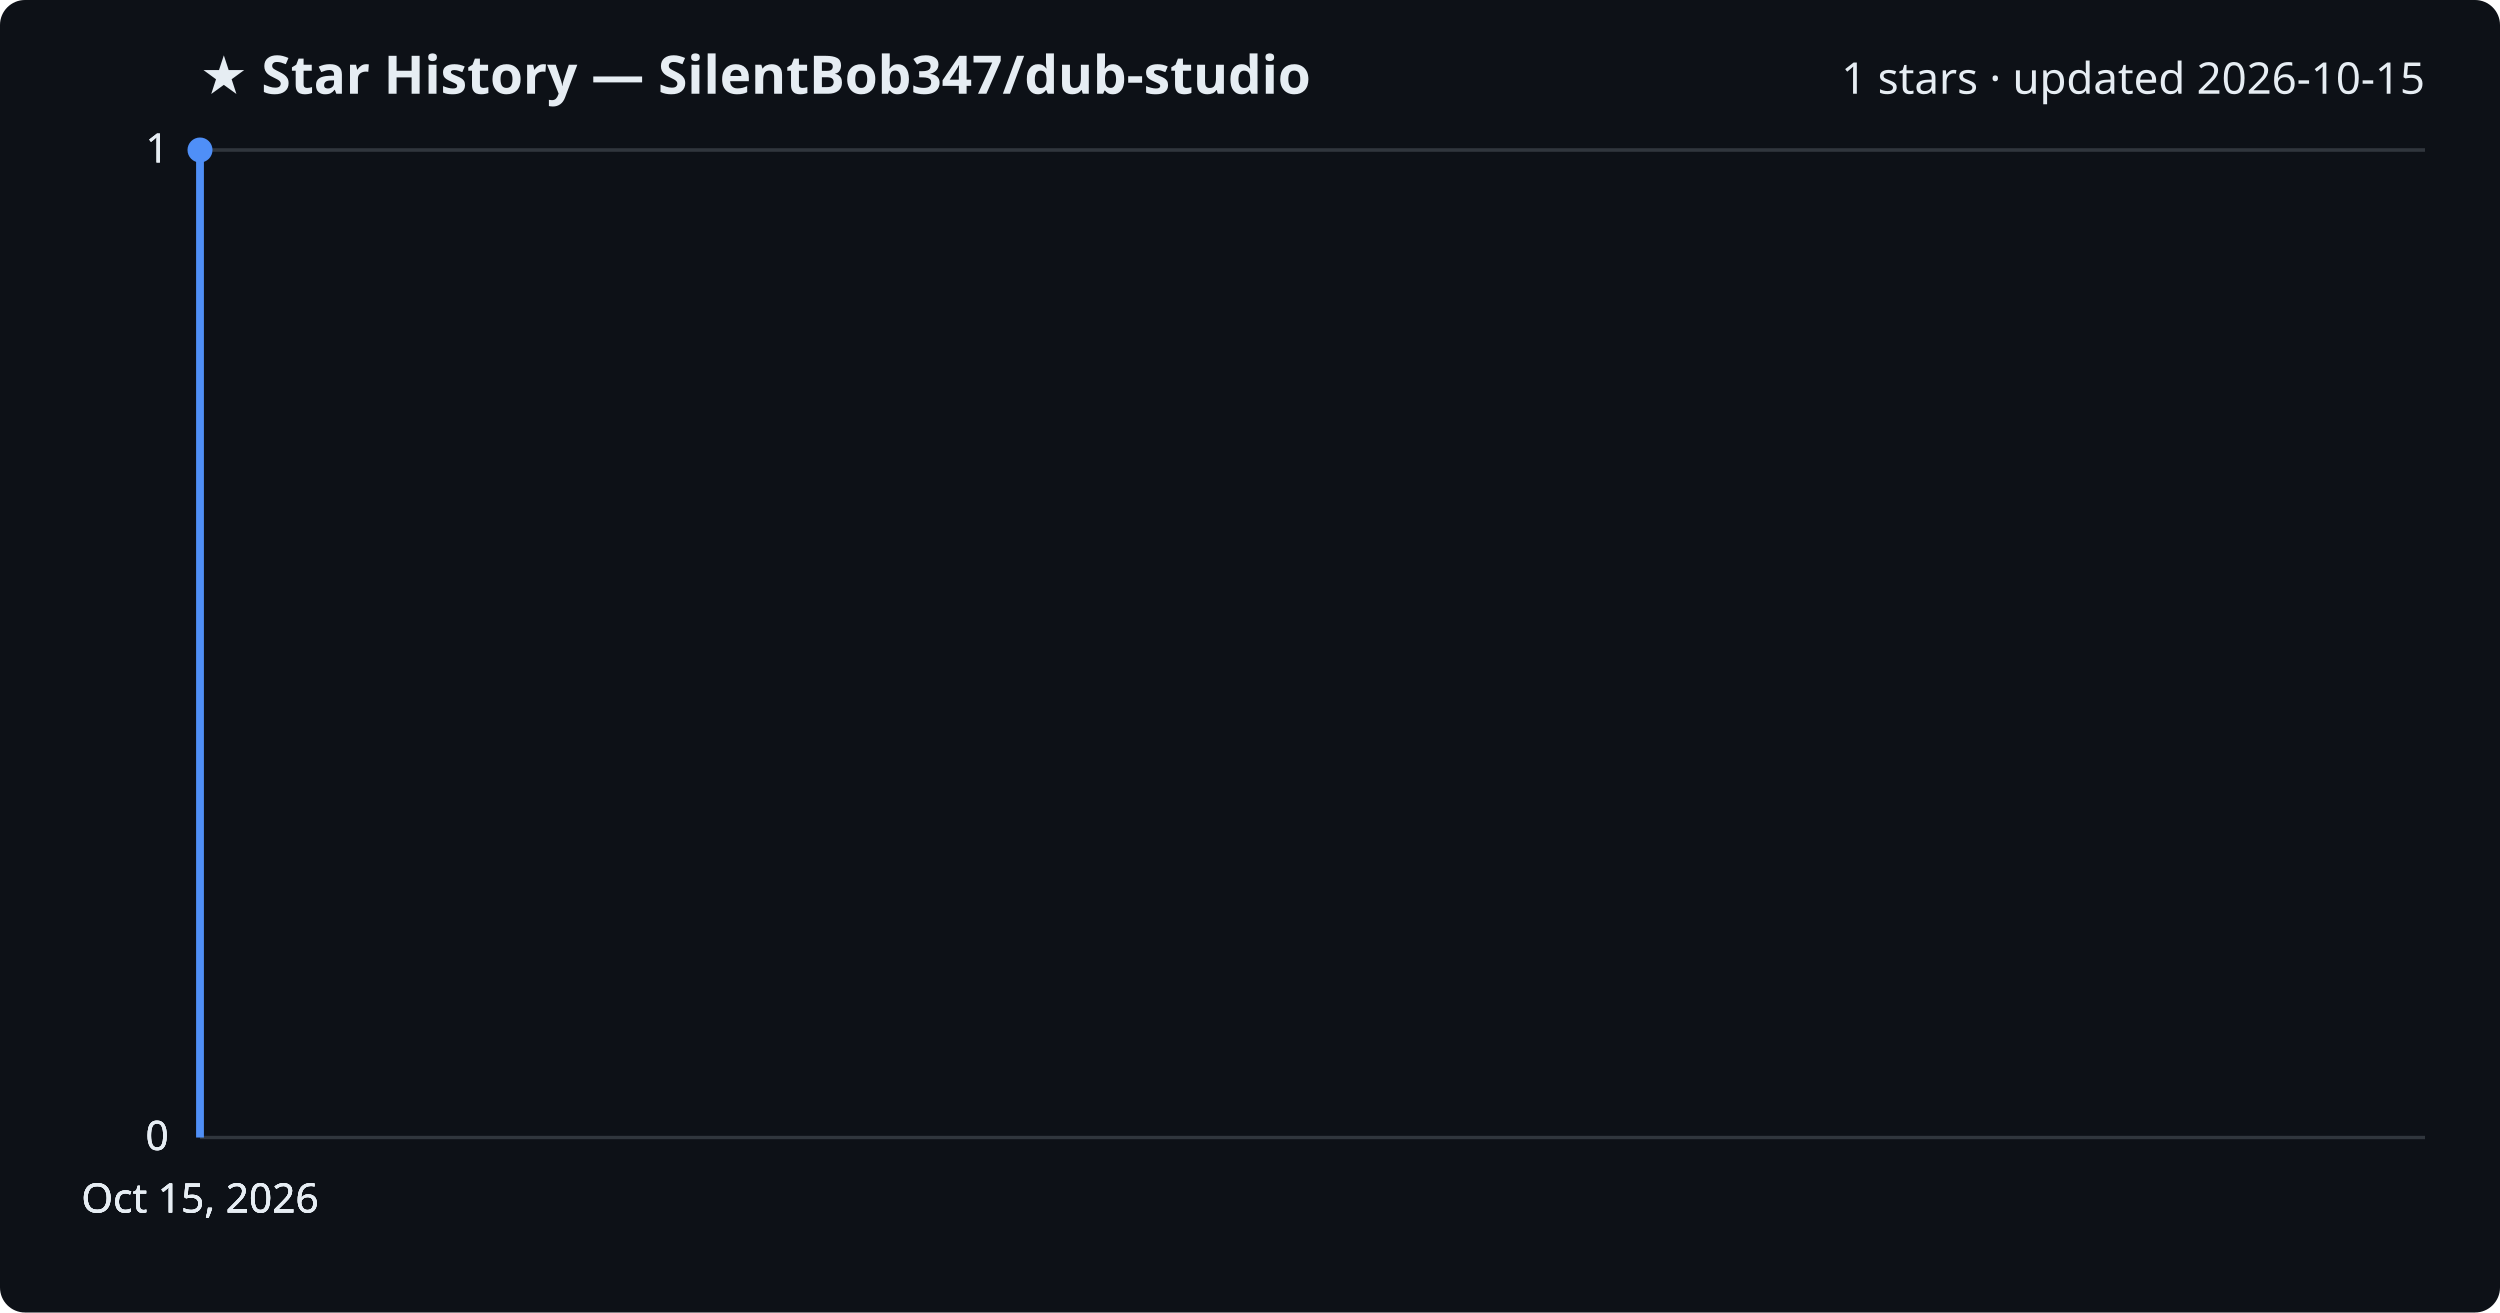
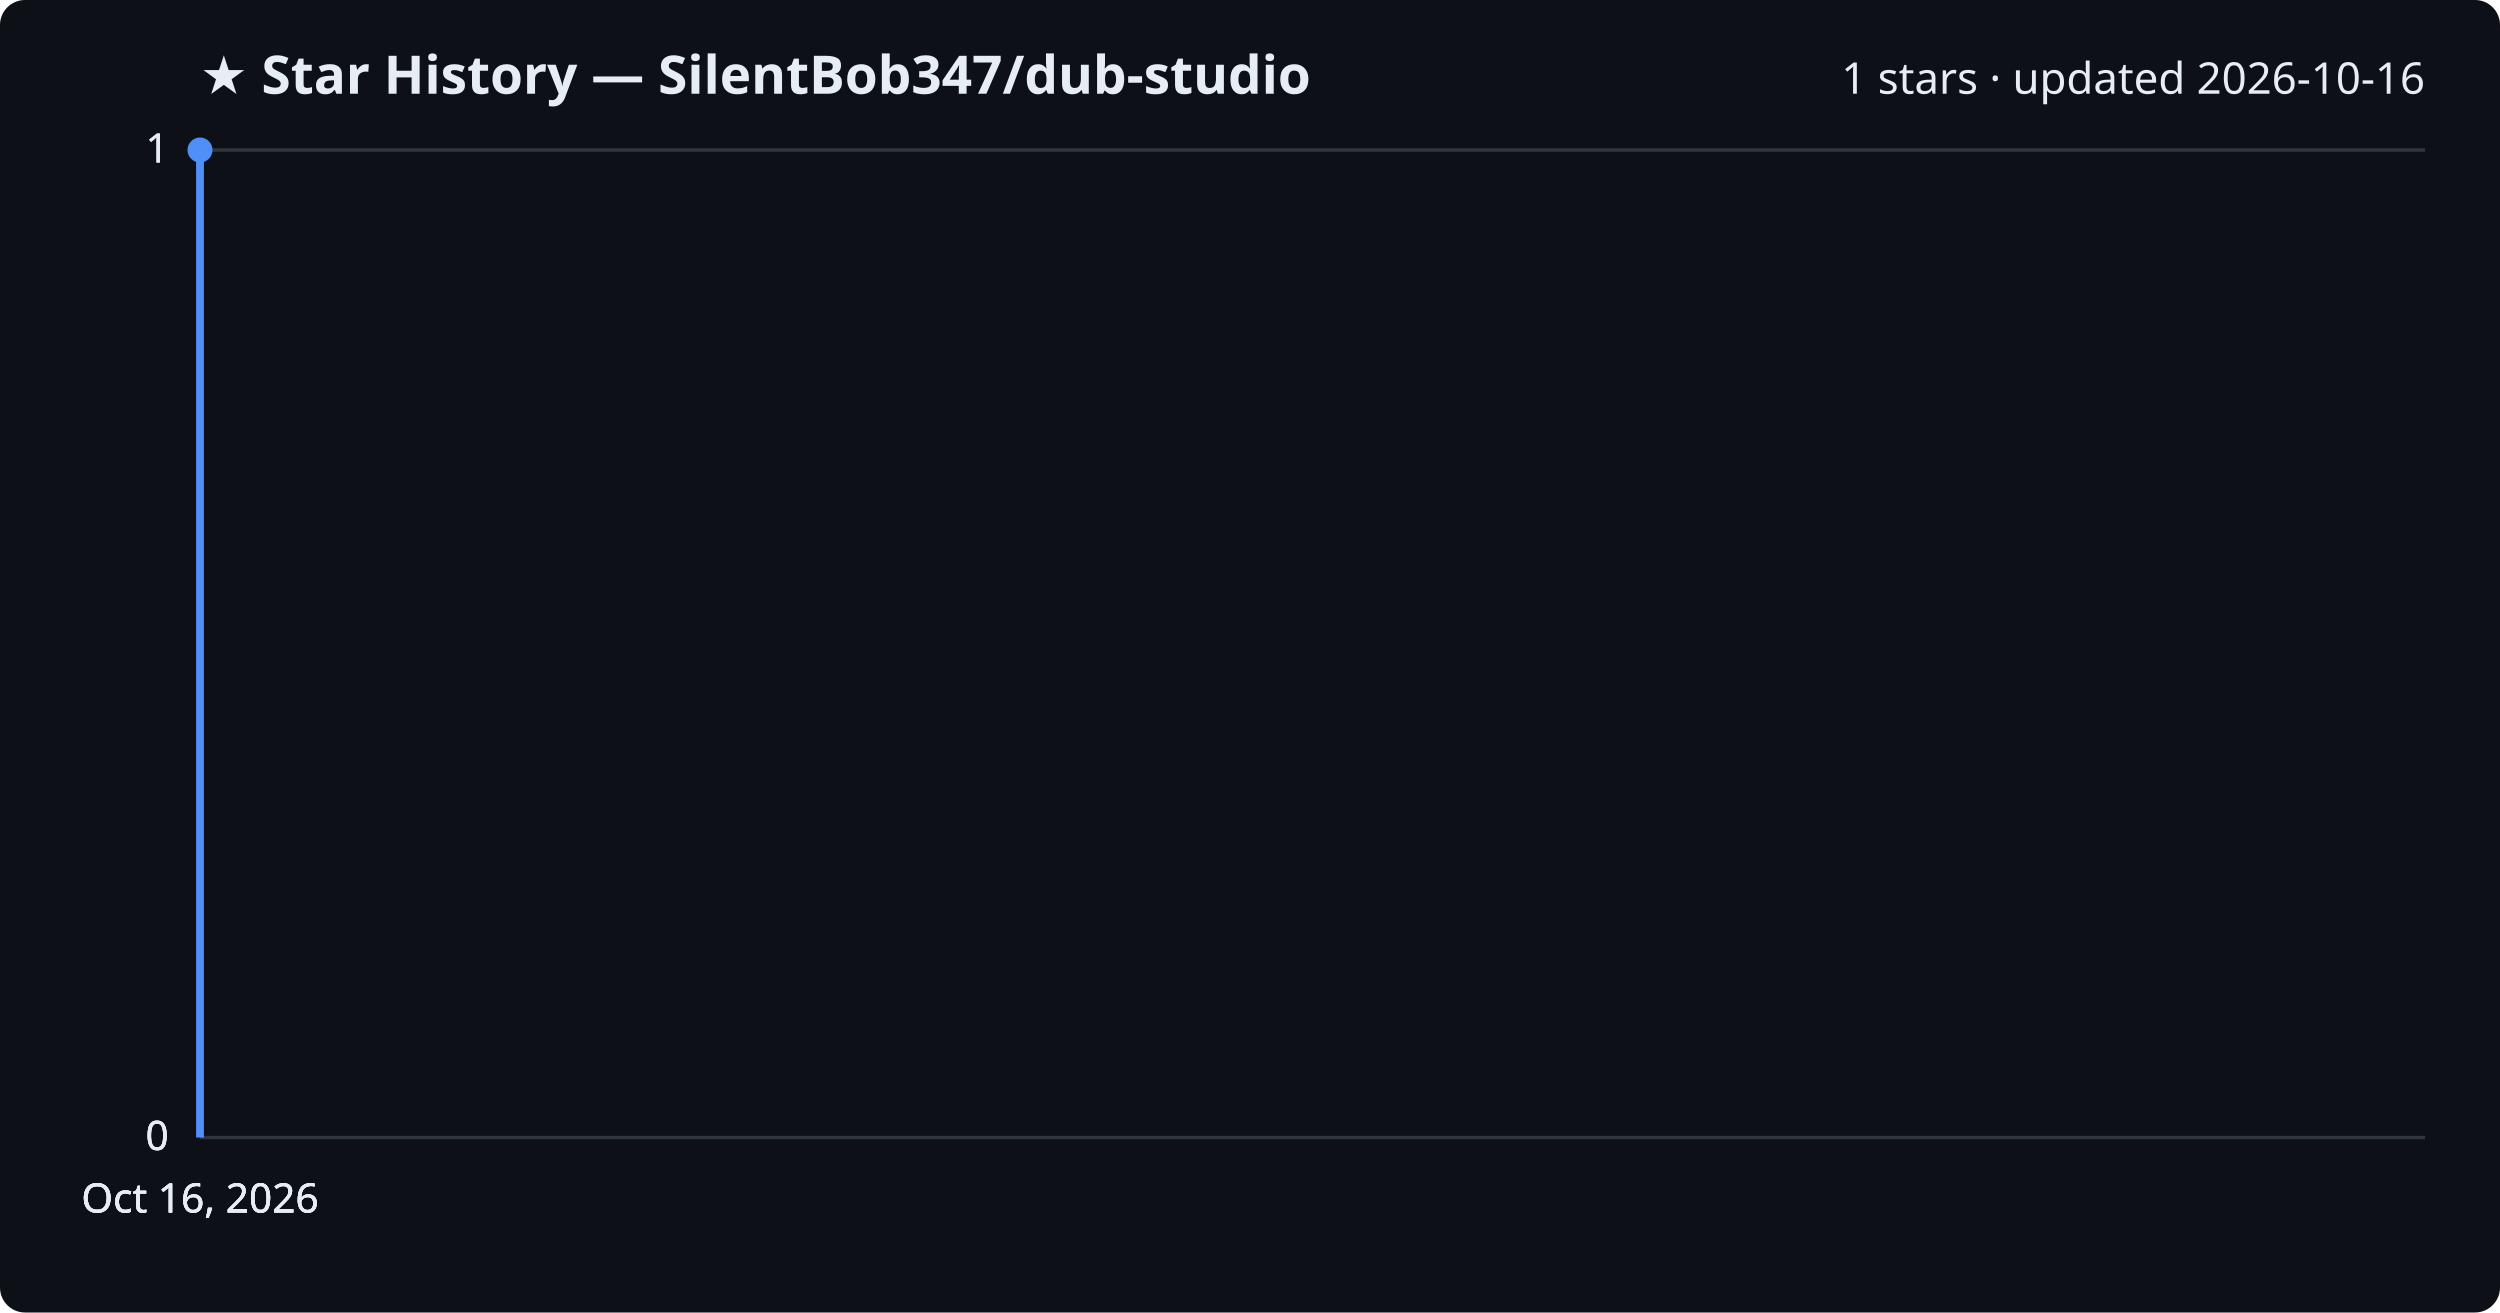
<svg xmlns="http://www.w3.org/2000/svg" viewBox="0 0 800 420" font-family="Segoe UI, sans-serif">
  <rect width="800" height="420" fill="#0d1117" rx="8" />
  <text x="64" y="30" fill="#e6edf3" font-size="17" font-weight="700">★ Star History — SilentBob347/dub-studio</text>
-   <text x="776" y="30" fill="#e6edf3" font-size="14" text-anchor="end">1 stars · updated 2026-10-15</text>
+   <text x="776" y="30" fill="#e6edf3" font-size="14" text-anchor="end">1 stars · updated 2026-10-16</text>
  <line x1="64" y1="364.0" x2="776" y2="364.0" stroke="#30363d" stroke-width="1" />
  <text x="54" y="368.0" fill="#e6edf3" font-size="13" text-anchor="end">0</text>
  <line x1="64" y1="364.0" x2="776" y2="364.0" stroke="#30363d" stroke-width="1" />
  <text x="54" y="368.0" fill="#e6edf3" font-size="13" text-anchor="end">0</text>
  <line x1="64" y1="364.0" x2="776" y2="364.0" stroke="#30363d" stroke-width="1" />
  <text x="54" y="368.0" fill="#e6edf3" font-size="13" text-anchor="end">0</text>
  <line x1="64" y1="48.0" x2="776" y2="48.0" stroke="#30363d" stroke-width="1" />
  <text x="54" y="52.0" fill="#e6edf3" font-size="13" text-anchor="end">1</text>
  <line x1="64" y1="48.0" x2="776" y2="48.0" stroke="#30363d" stroke-width="1" />
  <text x="54" y="52.0" fill="#e6edf3" font-size="13" text-anchor="end">1</text>
  <path d="M64.0,364.0 L64.0,48.0 L64.0,48.0" fill="none" stroke="#4f8ff7" stroke-width="2.5" stroke-linejoin="round" />
  <circle cx="64.0" cy="48.0" r="4" fill="#4f8ff7" />
-   <text x="64.0" y="388" fill="#e6edf3" font-size="13" text-anchor="middle">Oct 15, 2026</text>
-   <text x="64.0" y="388" fill="#e6edf3" font-size="13" text-anchor="middle">Oct 15, 2026</text>
-   <text x="64.0" y="388" fill="#e6edf3" font-size="13" text-anchor="middle">Oct 15, 2026</text>
-   <text x="64.0" y="388" fill="#e6edf3" font-size="13" text-anchor="middle">Oct 15, 2026</text>
+   <text x="64.0" y="388" fill="#e6edf3" font-size="13" text-anchor="middle">Oct 16, 2026</text>
+   <text x="64.0" y="388" fill="#e6edf3" font-size="13" text-anchor="middle">Oct 16, 2026</text>
+   <text x="64.0" y="388" fill="#e6edf3" font-size="13" text-anchor="middle">Oct 16, 2026</text>
+   <text x="64.0" y="388" fill="#e6edf3" font-size="13" text-anchor="middle">Oct 16, 2026</text>
</svg>
